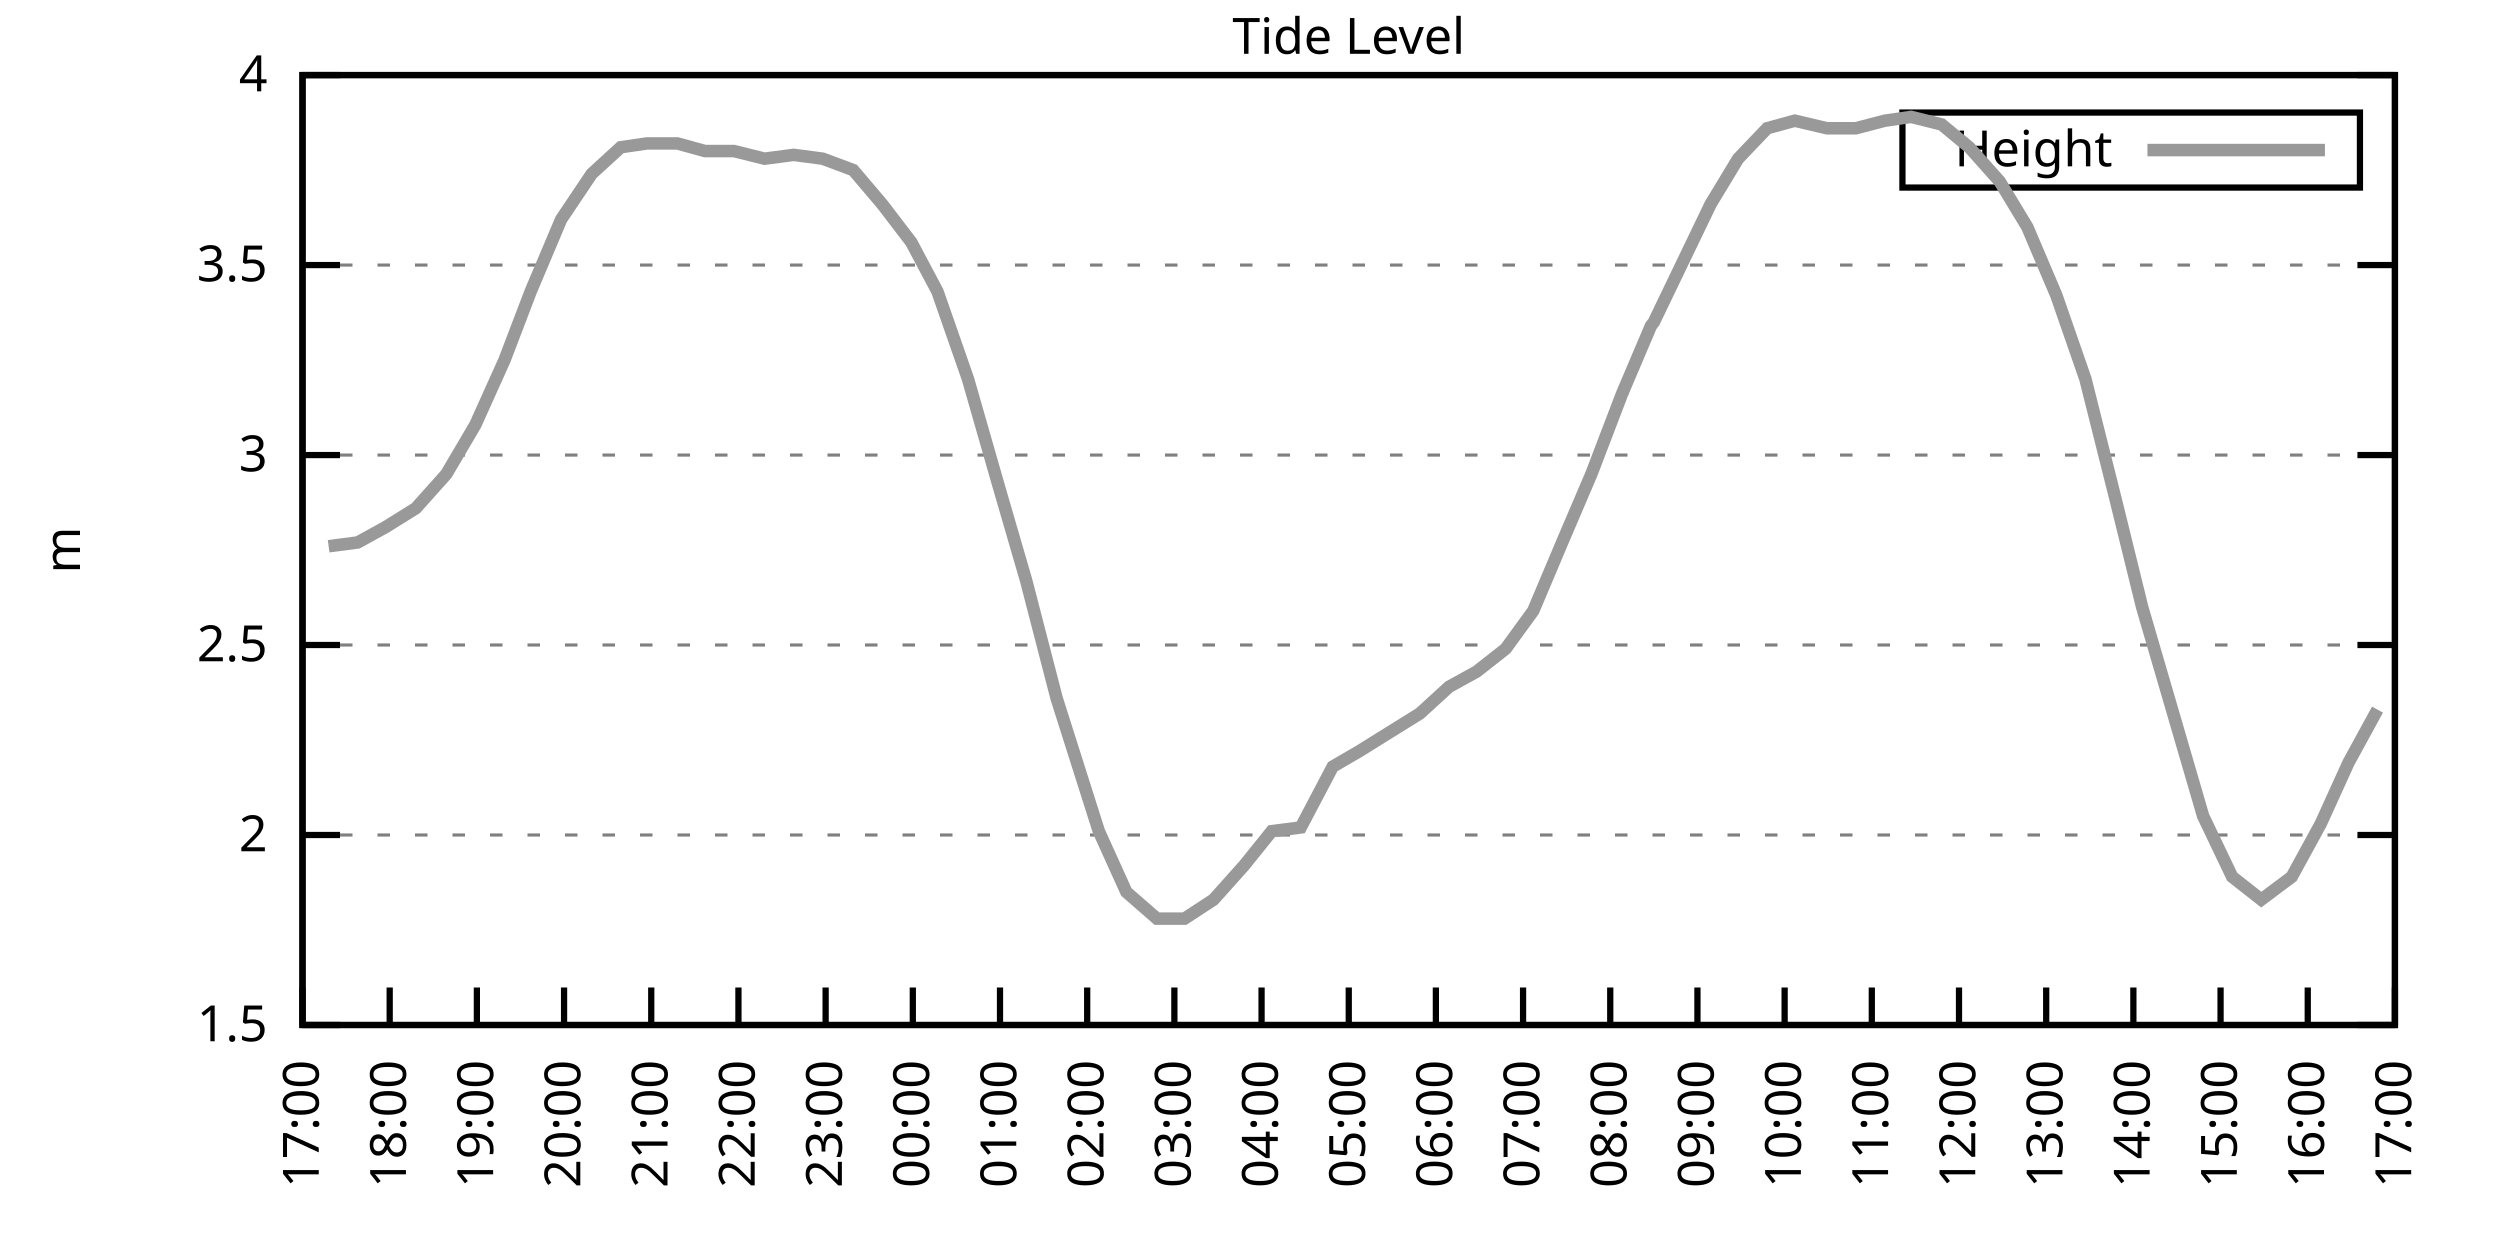
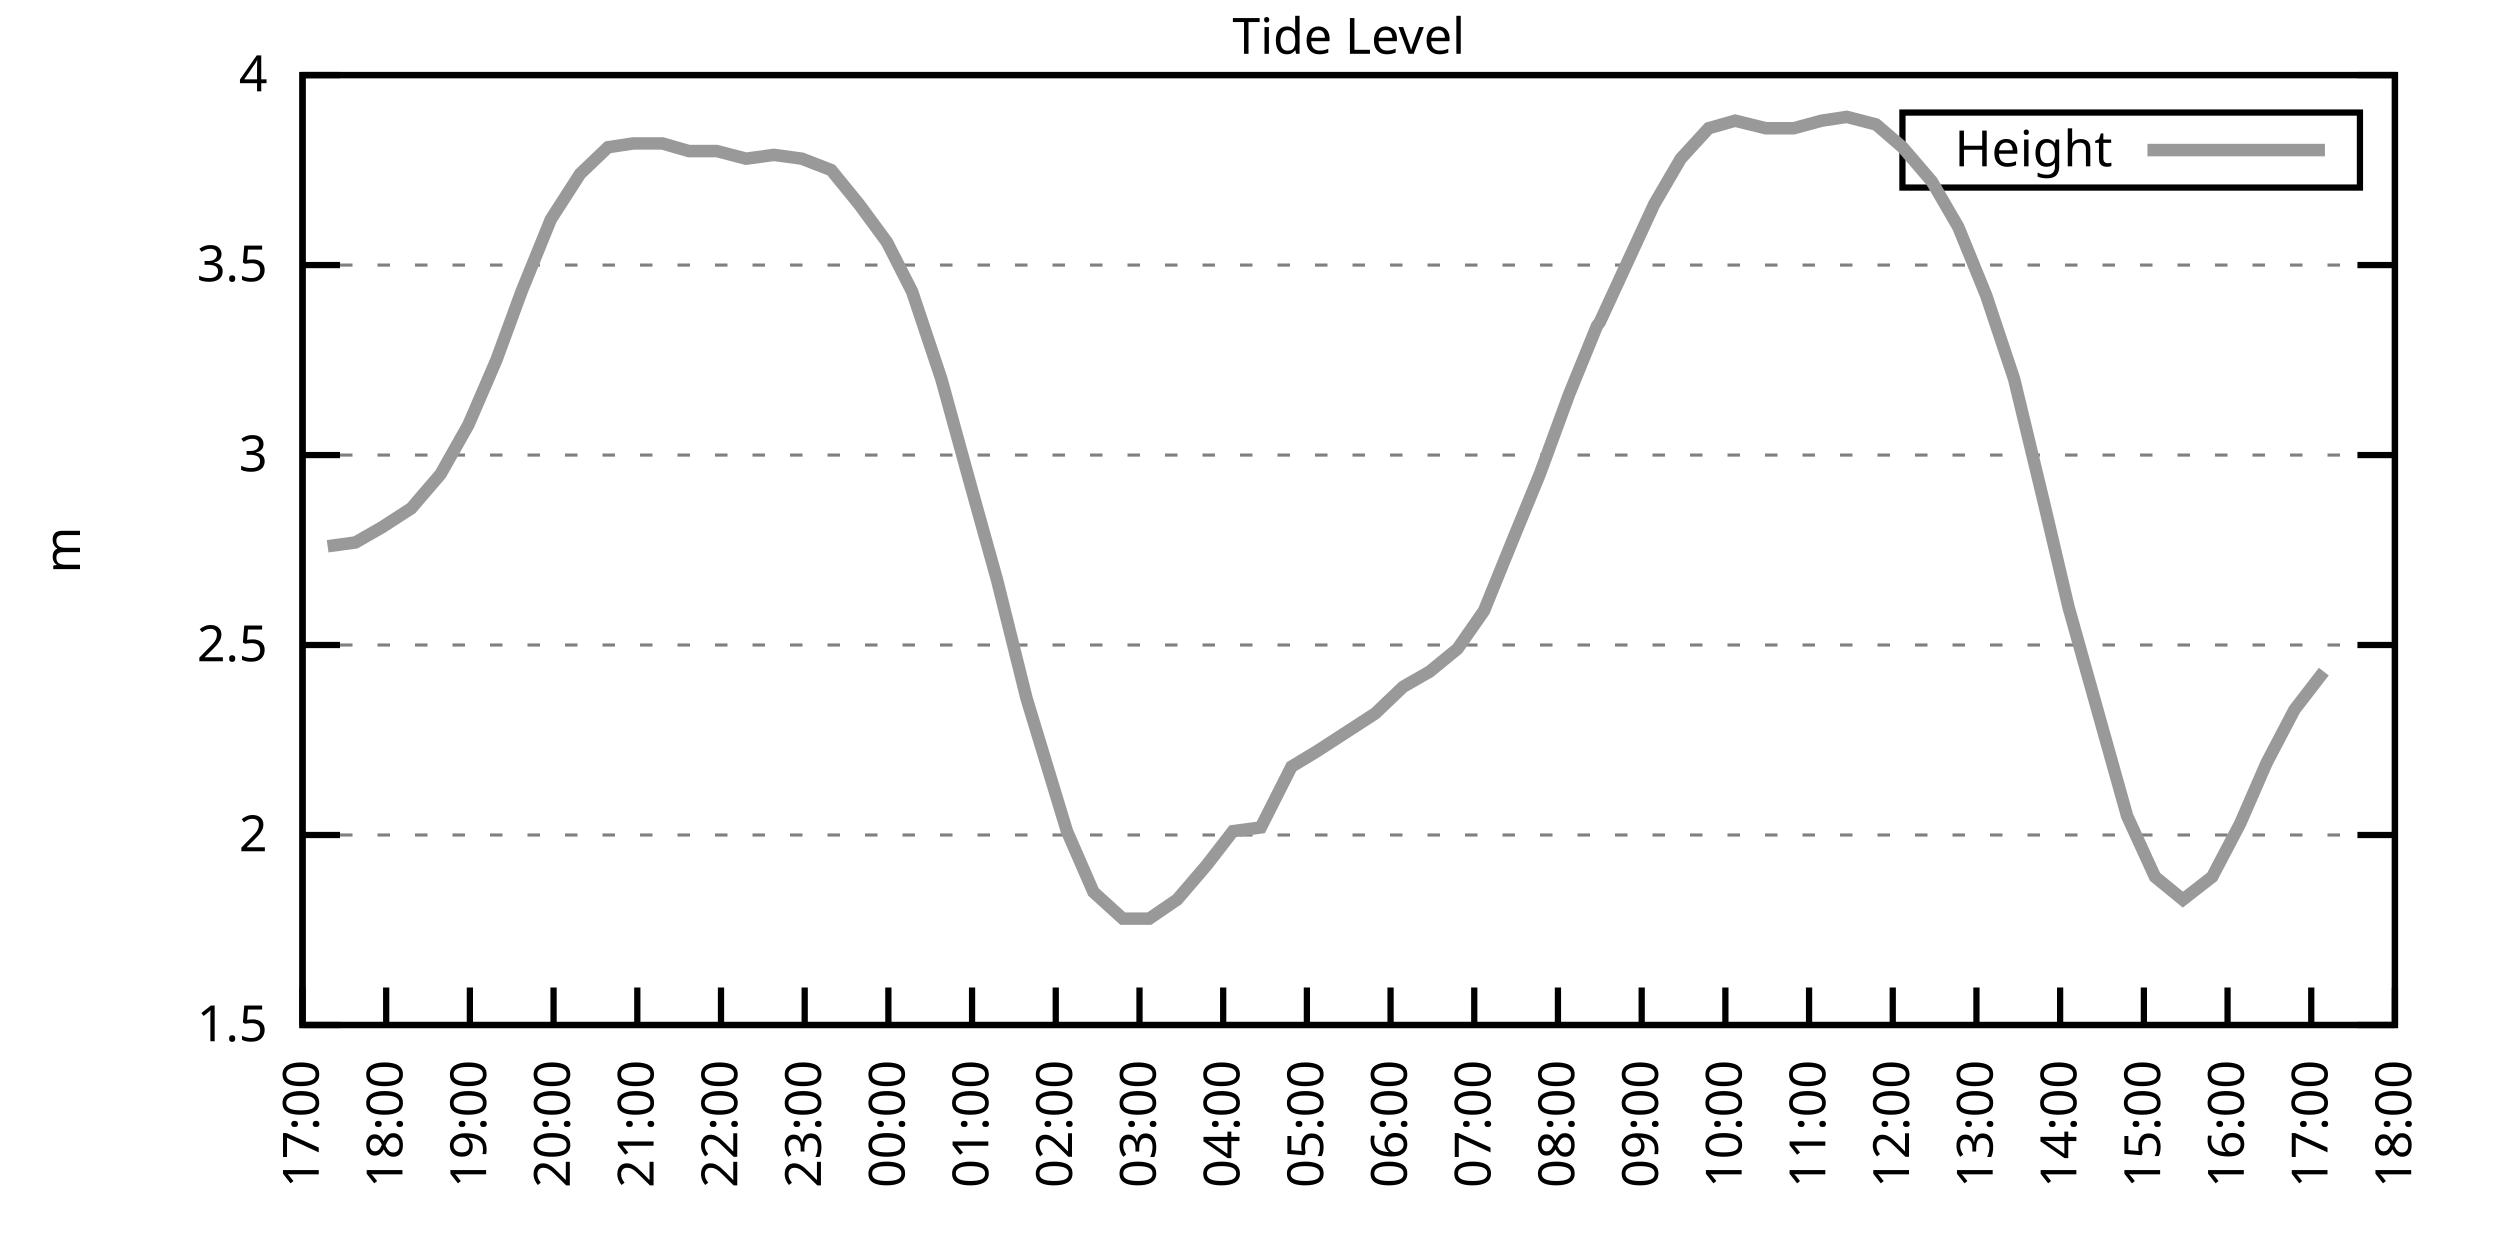
<svg xmlns="http://www.w3.org/2000/svg" xmlns:xlink="http://www.w3.org/1999/xlink" width="400" height="200" viewBox="0 0 400 200">
  <g id="gnuplot_canvas">
    <rect x="0" y="0" width="400" height="200" fill="none" />
    <defs>
      <circle id="gpDot" r="0.5" stroke-width="0.5" stroke="currentColor" />
      <path id="gpPt0" stroke-width="0.333" stroke="currentColor" d="M-1,0 h2 M0,-1 v2" />
      <path id="gpPt1" stroke-width="0.333" stroke="currentColor" d="M-1,-1 L1,1 M1,-1 L-1,1" />
      <path id="gpPt2" stroke-width="0.333" stroke="currentColor" d="M-1,0 L1,0 M0,-1 L0,1 M-1,-1 L1,1 M-1,1 L1,-1" />
      <rect id="gpPt3" stroke-width="0.333" stroke="currentColor" x="-1" y="-1" width="2" height="2" />
      <rect id="gpPt4" stroke-width="0.333" stroke="currentColor" fill="currentColor" x="-1" y="-1" width="2" height="2" />
      <circle id="gpPt5" stroke-width="0.333" stroke="currentColor" cx="0" cy="0" r="1" />
      <use xlink:href="#gpPt5" id="gpPt6" fill="currentColor" stroke="none" />
      <path id="gpPt7" stroke-width="0.333" stroke="currentColor" d="M0,-1.33 L-1.33,0.67 L1.33,0.67 z" />
      <use xlink:href="#gpPt7" id="gpPt8" fill="currentColor" stroke="none" />
      <use xlink:href="#gpPt7" id="gpPt9" stroke="currentColor" transform="rotate(180)" />
      <use xlink:href="#gpPt9" id="gpPt10" fill="currentColor" stroke="none" />
      <use xlink:href="#gpPt3" id="gpPt11" stroke="currentColor" transform="rotate(45)" />
      <use xlink:href="#gpPt11" id="gpPt12" fill="currentColor" stroke="none" />
      <path id="gpPt13" stroke-width="0.333" stroke="currentColor" d="M0,1.330 L1.265,0.411 L0.782,-1.067 L-0.782,-1.076 L-1.265,0.411 z" />
      <use xlink:href="#gpPt13" id="gpPt14" fill="currentColor" stroke="none" />
      <filter id="textbox" filterUnits="objectBoundingBox" x="0" y="0" height="1" width="1">
        <feFlood flood-color="white" flood-opacity="1" result="bgnd" />
        <feComposite in="SourceGraphic" in2="bgnd" operator="atop" />
      </filter>
      <filter id="greybox" filterUnits="objectBoundingBox" x="0" y="0" height="1" width="1">
        <feFlood flood-color="lightgrey" flood-opacity="1" result="grey" />
        <feComposite in="SourceGraphic" in2="grey" operator="atop" />
      </filter>
    </defs>
    <g fill="none" color="white" stroke="currentColor" stroke-width="1.00" stroke-linecap="butt" stroke-linejoin="miter">
</g>
    <g fill="none" color="black" stroke="currentColor" stroke-width="1.00" stroke-linecap="butt" stroke-linejoin="miter">
      <g stroke="none" shape-rendering="crispEdges">
        <polygon fill="rgb(255, 255, 255)" points="48.40,164.00 383.18,164.00 383.18,12.02 48.40,12.02 " />
      </g>
    </g>
    <g fill="none" color="black" stroke="currentColor" stroke-width="1.00" stroke-linecap="butt" stroke-linejoin="miter">
</g>
    <g fill="none" color="black" stroke="black" stroke-width="0.50" stroke-linecap="butt" stroke-linejoin="miter">
</g>
    <g fill="none" color="gray" stroke="currentColor" stroke-width="0.50" stroke-linecap="butt" stroke-linejoin="miter">
      <path stroke="gray" stroke-dasharray="2,4" class="gridline" d="M48.40,164.00 L383.19,164.00  " />
    </g>
    <g fill="none" color="gray" stroke="gray" stroke-width="1.00" stroke-linecap="butt" stroke-linejoin="miter">
</g>
    <g fill="none" color="black" stroke="currentColor" stroke-width="1.00" stroke-linecap="butt" stroke-linejoin="miter">
      <path stroke="black" d="M48.40,164.00 L54.40,164.00 M383.19,164.00 L377.19,164.00  " />
      <g transform="translate(42.80,166.60)" stroke="none" fill="black" font-family="Sans" font-size="8.00" text-anchor="end">
        <text>
          <tspan font-family="Sans"> 1.5</tspan>
        </text>
      </g>
    </g>
    <g fill="none" color="black" stroke="currentColor" stroke-width="1.00" stroke-linecap="butt" stroke-linejoin="miter">
</g>
    <g fill="none" color="black" stroke="black" stroke-width="0.50" stroke-linecap="butt" stroke-linejoin="miter">
</g>
    <g fill="none" color="gray" stroke="currentColor" stroke-width="0.50" stroke-linecap="butt" stroke-linejoin="miter">
      <path stroke="gray" stroke-dasharray="2,4" class="gridline" d="M48.40,133.60 L383.19,133.60  " />
    </g>
    <g fill="none" color="gray" stroke="gray" stroke-width="1.00" stroke-linecap="butt" stroke-linejoin="miter">
</g>
    <g fill="none" color="black" stroke="currentColor" stroke-width="1.00" stroke-linecap="butt" stroke-linejoin="miter">
      <path stroke="black" d="M48.40,133.60 L54.40,133.60 M383.19,133.60 L377.19,133.60  " />
      <g transform="translate(42.80,136.20)" stroke="none" fill="black" font-family="Sans" font-size="8.00" text-anchor="end">
        <text>
          <tspan font-family="Sans"> 2</tspan>
        </text>
      </g>
    </g>
    <g fill="none" color="black" stroke="currentColor" stroke-width="1.00" stroke-linecap="butt" stroke-linejoin="miter">
</g>
    <g fill="none" color="black" stroke="black" stroke-width="0.50" stroke-linecap="butt" stroke-linejoin="miter">
</g>
    <g fill="none" color="gray" stroke="currentColor" stroke-width="0.50" stroke-linecap="butt" stroke-linejoin="miter">
      <path stroke="gray" stroke-dasharray="2,4" class="gridline" d="M48.40,103.20 L383.19,103.20  " />
    </g>
    <g fill="none" color="gray" stroke="gray" stroke-width="1.00" stroke-linecap="butt" stroke-linejoin="miter">
</g>
    <g fill="none" color="black" stroke="currentColor" stroke-width="1.00" stroke-linecap="butt" stroke-linejoin="miter">
      <path stroke="black" d="M48.40,103.20 L54.40,103.20 M383.19,103.20 L377.19,103.20  " />
      <g transform="translate(42.80,105.80)" stroke="none" fill="black" font-family="Sans" font-size="8.00" text-anchor="end">
        <text>
          <tspan font-family="Sans"> 2.5</tspan>
        </text>
      </g>
    </g>
    <g fill="none" color="black" stroke="currentColor" stroke-width="1.00" stroke-linecap="butt" stroke-linejoin="miter">
</g>
    <g fill="none" color="black" stroke="black" stroke-width="0.50" stroke-linecap="butt" stroke-linejoin="miter">
</g>
    <g fill="none" color="gray" stroke="currentColor" stroke-width="0.50" stroke-linecap="butt" stroke-linejoin="miter">
      <path stroke="gray" stroke-dasharray="2,4" class="gridline" d="M48.40,72.81 L383.19,72.81  " />
    </g>
    <g fill="none" color="gray" stroke="gray" stroke-width="1.00" stroke-linecap="butt" stroke-linejoin="miter">
</g>
    <g fill="none" color="black" stroke="currentColor" stroke-width="1.00" stroke-linecap="butt" stroke-linejoin="miter">
      <path stroke="black" d="M48.40,72.81 L54.40,72.81 M383.19,72.81 L377.19,72.81  " />
      <g transform="translate(42.80,75.41)" stroke="none" fill="black" font-family="Sans" font-size="8.00" text-anchor="end">
        <text>
          <tspan font-family="Sans"> 3</tspan>
        </text>
      </g>
    </g>
    <g fill="none" color="black" stroke="currentColor" stroke-width="1.00" stroke-linecap="butt" stroke-linejoin="miter">
</g>
    <g fill="none" color="black" stroke="black" stroke-width="0.50" stroke-linecap="butt" stroke-linejoin="miter">
</g>
    <g fill="none" color="gray" stroke="currentColor" stroke-width="0.50" stroke-linecap="butt" stroke-linejoin="miter">
      <path stroke="gray" stroke-dasharray="2,4" class="gridline" d="M48.40,42.41 L383.19,42.41  " />
    </g>
    <g fill="none" color="gray" stroke="gray" stroke-width="1.00" stroke-linecap="butt" stroke-linejoin="miter">
</g>
    <g fill="none" color="black" stroke="currentColor" stroke-width="1.00" stroke-linecap="butt" stroke-linejoin="miter">
      <path stroke="black" d="M48.40,42.41 L54.40,42.41 M383.19,42.41 L377.19,42.41  " />
      <g transform="translate(42.80,45.01)" stroke="none" fill="black" font-family="Sans" font-size="8.00" text-anchor="end">
        <text>
          <tspan font-family="Sans"> 3.5</tspan>
        </text>
      </g>
    </g>
    <g fill="none" color="black" stroke="currentColor" stroke-width="1.00" stroke-linecap="butt" stroke-linejoin="miter">
</g>
    <g fill="none" color="black" stroke="black" stroke-width="0.50" stroke-linecap="butt" stroke-linejoin="miter">
</g>
    <g fill="none" color="gray" stroke="currentColor" stroke-width="0.50" stroke-linecap="butt" stroke-linejoin="miter">
      <path stroke="gray" stroke-dasharray="2,4" class="gridline" d="M48.40,12.01 L383.19,12.01  " />
    </g>
    <g fill="none" color="gray" stroke="gray" stroke-width="1.00" stroke-linecap="butt" stroke-linejoin="miter">
</g>
    <g fill="none" color="black" stroke="currentColor" stroke-width="1.00" stroke-linecap="butt" stroke-linejoin="miter">
      <path stroke="black" d="M48.40,12.01 L54.40,12.01 M383.19,12.01 L377.19,12.01  " />
      <g transform="translate(42.80,14.61)" stroke="none" fill="black" font-family="Sans" font-size="8.00" text-anchor="end">
        <text>
          <tspan font-family="Sans"> 4</tspan>
        </text>
      </g>
    </g>
    <g fill="none" color="black" stroke="currentColor" stroke-width="1.00" stroke-linecap="butt" stroke-linejoin="miter">
      <path stroke="black" d="M48.40,164.00 L48.40,158.00  " />
      <g transform="translate(51.00,169.60) rotate(270.00)" stroke="none" fill="black" font-family="Sans" font-size="8.00" text-anchor="end">
        <text>
          <tspan font-family="Sans">17:00</tspan>
        </text>
      </g>
    </g>
    <g fill="none" color="black" stroke="currentColor" stroke-width="1.00" stroke-linecap="butt" stroke-linejoin="miter">
-       <path stroke="black" d="M62.35,164.00 L62.35,158.00  " />
-       <g transform="translate(64.95,169.60) rotate(270.00)" stroke="none" fill="black" font-family="Sans" font-size="8.00" text-anchor="end">
+       <path stroke="black" d="M61.79,164.00 L61.79,158.00  " />
+       <g transform="translate(64.39,169.60) rotate(270.00)" stroke="none" fill="black" font-family="Sans" font-size="8.00" text-anchor="end">
        <text>
          <tspan font-family="Sans">18:00</tspan>
        </text>
      </g>
    </g>
    <g fill="none" color="black" stroke="currentColor" stroke-width="1.00" stroke-linecap="butt" stroke-linejoin="miter">
-       <path stroke="black" d="M76.30,164.00 L76.30,158.00  " />
-       <g transform="translate(78.90,169.60) rotate(270.00)" stroke="none" fill="black" font-family="Sans" font-size="8.00" text-anchor="end">
+       <path stroke="black" d="M75.18,164.00 L75.18,158.00  " />
+       <g transform="translate(77.78,169.60) rotate(270.00)" stroke="none" fill="black" font-family="Sans" font-size="8.00" text-anchor="end">
        <text>
          <tspan font-family="Sans">19:00</tspan>
        </text>
      </g>
    </g>
    <g fill="none" color="black" stroke="currentColor" stroke-width="1.00" stroke-linecap="butt" stroke-linejoin="miter">
-       <path stroke="black" d="M90.25,164.00 L90.25,158.00  " />
-       <g transform="translate(92.85,169.60) rotate(270.00)" stroke="none" fill="black" font-family="Sans" font-size="8.00" text-anchor="end">
+       <path stroke="black" d="M88.57,164.00 L88.57,158.00  " />
+       <g transform="translate(91.17,169.60) rotate(270.00)" stroke="none" fill="black" font-family="Sans" font-size="8.00" text-anchor="end">
        <text>
          <tspan font-family="Sans">20:00</tspan>
        </text>
      </g>
    </g>
    <g fill="none" color="black" stroke="currentColor" stroke-width="1.00" stroke-linecap="butt" stroke-linejoin="miter">
-       <path stroke="black" d="M104.20,164.00 L104.20,158.00  " />
-       <g transform="translate(106.80,169.60) rotate(270.00)" stroke="none" fill="black" font-family="Sans" font-size="8.00" text-anchor="end">
+       <path stroke="black" d="M101.97,164.00 L101.97,158.00  " />
+       <g transform="translate(104.57,169.60) rotate(270.00)" stroke="none" fill="black" font-family="Sans" font-size="8.00" text-anchor="end">
        <text>
          <tspan font-family="Sans">21:00</tspan>
        </text>
      </g>
    </g>
    <g fill="none" color="black" stroke="currentColor" stroke-width="1.00" stroke-linecap="butt" stroke-linejoin="miter">
-       <path stroke="black" d="M118.15,164.00 L118.15,158.00  " />
-       <g transform="translate(120.75,169.60) rotate(270.00)" stroke="none" fill="black" font-family="Sans" font-size="8.00" text-anchor="end">
+       <path stroke="black" d="M115.36,164.00 L115.36,158.00  " />
+       <g transform="translate(117.96,169.60) rotate(270.00)" stroke="none" fill="black" font-family="Sans" font-size="8.00" text-anchor="end">
        <text>
          <tspan font-family="Sans">22:00</tspan>
        </text>
      </g>
    </g>
    <g fill="none" color="black" stroke="currentColor" stroke-width="1.00" stroke-linecap="butt" stroke-linejoin="miter">
-       <path stroke="black" d="M132.10,164.00 L132.10,158.00  " />
-       <g transform="translate(134.70,169.60) rotate(270.00)" stroke="none" fill="black" font-family="Sans" font-size="8.00" text-anchor="end">
+       <path stroke="black" d="M128.75,164.00 L128.75,158.00  " />
+       <g transform="translate(131.35,169.60) rotate(270.00)" stroke="none" fill="black" font-family="Sans" font-size="8.00" text-anchor="end">
        <text>
          <tspan font-family="Sans">23:00</tspan>
        </text>
      </g>
    </g>
    <g fill="none" color="black" stroke="currentColor" stroke-width="1.00" stroke-linecap="butt" stroke-linejoin="miter">
-       <path stroke="black" d="M146.05,164.00 L146.05,158.00  " />
-       <g transform="translate(148.65,169.60) rotate(270.00)" stroke="none" fill="black" font-family="Sans" font-size="8.00" text-anchor="end">
+       <path stroke="black" d="M142.14,164.00 L142.14,158.00  " />
+       <g transform="translate(144.74,169.60) rotate(270.00)" stroke="none" fill="black" font-family="Sans" font-size="8.00" text-anchor="end">
        <text>
          <tspan font-family="Sans">00:00</tspan>
        </text>
      </g>
    </g>
    <g fill="none" color="black" stroke="currentColor" stroke-width="1.00" stroke-linecap="butt" stroke-linejoin="miter">
-       <path stroke="black" d="M160.00,164.00 L160.00,158.00  " />
-       <g transform="translate(162.60,169.60) rotate(270.00)" stroke="none" fill="black" font-family="Sans" font-size="8.00" text-anchor="end">
+       <path stroke="black" d="M155.53,164.00 L155.53,158.00  " />
+       <g transform="translate(158.13,169.60) rotate(270.00)" stroke="none" fill="black" font-family="Sans" font-size="8.00" text-anchor="end">
        <text>
          <tspan font-family="Sans">01:00</tspan>
        </text>
      </g>
    </g>
    <g fill="none" color="black" stroke="currentColor" stroke-width="1.00" stroke-linecap="butt" stroke-linejoin="miter">
-       <path stroke="black" d="M173.95,164.00 L173.95,158.00  " />
-       <g transform="translate(176.55,169.60) rotate(270.00)" stroke="none" fill="black" font-family="Sans" font-size="8.00" text-anchor="end">
+       <path stroke="black" d="M168.92,164.00 L168.92,158.00  " />
+       <g transform="translate(171.52,169.60) rotate(270.00)" stroke="none" fill="black" font-family="Sans" font-size="8.00" text-anchor="end">
        <text>
          <tspan font-family="Sans">02:00</tspan>
        </text>
      </g>
    </g>
    <g fill="none" color="black" stroke="currentColor" stroke-width="1.00" stroke-linecap="butt" stroke-linejoin="miter">
-       <path stroke="black" d="M187.90,164.00 L187.90,158.00  " />
-       <g transform="translate(190.50,169.60) rotate(270.00)" stroke="none" fill="black" font-family="Sans" font-size="8.00" text-anchor="end">
+       <path stroke="black" d="M182.32,164.00 L182.32,158.00  " />
+       <g transform="translate(184.92,169.60) rotate(270.00)" stroke="none" fill="black" font-family="Sans" font-size="8.00" text-anchor="end">
        <text>
          <tspan font-family="Sans">03:00</tspan>
        </text>
      </g>
    </g>
    <g fill="none" color="black" stroke="currentColor" stroke-width="1.00" stroke-linecap="butt" stroke-linejoin="miter">
-       <path stroke="black" d="M201.85,164.00 L201.85,158.00  " />
-       <g transform="translate(204.45,169.60) rotate(270.00)" stroke="none" fill="black" font-family="Sans" font-size="8.00" text-anchor="end">
+       <path stroke="black" d="M195.71,164.00 L195.71,158.00  " />
+       <g transform="translate(198.31,169.60) rotate(270.00)" stroke="none" fill="black" font-family="Sans" font-size="8.00" text-anchor="end">
        <text>
          <tspan font-family="Sans">04:00</tspan>
        </text>
      </g>
    </g>
    <g fill="none" color="black" stroke="currentColor" stroke-width="1.00" stroke-linecap="butt" stroke-linejoin="miter">
-       <path stroke="black" d="M215.80,164.00 L215.80,158.00  " />
-       <g transform="translate(218.40,169.60) rotate(270.00)" stroke="none" fill="black" font-family="Sans" font-size="8.00" text-anchor="end">
+       <path stroke="black" d="M209.10,164.00 L209.10,158.00  " />
+       <g transform="translate(211.70,169.60) rotate(270.00)" stroke="none" fill="black" font-family="Sans" font-size="8.00" text-anchor="end">
        <text>
          <tspan font-family="Sans">05:00</tspan>
        </text>
      </g>
    </g>
    <g fill="none" color="black" stroke="currentColor" stroke-width="1.00" stroke-linecap="butt" stroke-linejoin="miter">
-       <path stroke="black" d="M229.74,164.00 L229.74,158.00  " />
-       <g transform="translate(232.34,169.60) rotate(270.00)" stroke="none" fill="black" font-family="Sans" font-size="8.00" text-anchor="end">
+       <path stroke="black" d="M222.49,164.00 L222.49,158.00  " />
+       <g transform="translate(225.09,169.60) rotate(270.00)" stroke="none" fill="black" font-family="Sans" font-size="8.00" text-anchor="end">
        <text>
          <tspan font-family="Sans">06:00</tspan>
        </text>
      </g>
    </g>
    <g fill="none" color="black" stroke="currentColor" stroke-width="1.00" stroke-linecap="butt" stroke-linejoin="miter">
-       <path stroke="black" d="M243.69,164.00 L243.69,158.00  " />
-       <g transform="translate(246.29,169.60) rotate(270.00)" stroke="none" fill="black" font-family="Sans" font-size="8.00" text-anchor="end">
+       <path stroke="black" d="M235.88,164.00 L235.88,158.00  " />
+       <g transform="translate(238.48,169.60) rotate(270.00)" stroke="none" fill="black" font-family="Sans" font-size="8.00" text-anchor="end">
        <text>
          <tspan font-family="Sans">07:00</tspan>
        </text>
      </g>
    </g>
    <g fill="none" color="black" stroke="currentColor" stroke-width="1.00" stroke-linecap="butt" stroke-linejoin="miter">
-       <path stroke="black" d="M257.64,164.00 L257.64,158.00  " />
-       <g transform="translate(260.24,169.60) rotate(270.00)" stroke="none" fill="black" font-family="Sans" font-size="8.00" text-anchor="end">
+       <path stroke="black" d="M249.27,164.00 L249.27,158.00  " />
+       <g transform="translate(251.87,169.60) rotate(270.00)" stroke="none" fill="black" font-family="Sans" font-size="8.00" text-anchor="end">
        <text>
          <tspan font-family="Sans">08:00</tspan>
        </text>
      </g>
    </g>
    <g fill="none" color="black" stroke="currentColor" stroke-width="1.00" stroke-linecap="butt" stroke-linejoin="miter">
-       <path stroke="black" d="M271.59,164.00 L271.59,158.00  " />
-       <g transform="translate(274.19,169.60) rotate(270.00)" stroke="none" fill="black" font-family="Sans" font-size="8.00" text-anchor="end">
+       <path stroke="black" d="M262.67,164.00 L262.67,158.00  " />
+       <g transform="translate(265.27,169.60) rotate(270.00)" stroke="none" fill="black" font-family="Sans" font-size="8.00" text-anchor="end">
        <text>
          <tspan font-family="Sans">09:00</tspan>
        </text>
      </g>
    </g>
    <g fill="none" color="black" stroke="currentColor" stroke-width="1.00" stroke-linecap="butt" stroke-linejoin="miter">
-       <path stroke="black" d="M285.54,164.00 L285.54,158.00  " />
-       <g transform="translate(288.14,169.60) rotate(270.00)" stroke="none" fill="black" font-family="Sans" font-size="8.00" text-anchor="end">
+       <path stroke="black" d="M276.06,164.00 L276.06,158.00  " />
+       <g transform="translate(278.66,169.60) rotate(270.00)" stroke="none" fill="black" font-family="Sans" font-size="8.00" text-anchor="end">
        <text>
          <tspan font-family="Sans">10:00</tspan>
        </text>
      </g>
    </g>
    <g fill="none" color="black" stroke="currentColor" stroke-width="1.00" stroke-linecap="butt" stroke-linejoin="miter">
-       <path stroke="black" d="M299.49,164.00 L299.49,158.00  " />
-       <g transform="translate(302.09,169.60) rotate(270.00)" stroke="none" fill="black" font-family="Sans" font-size="8.00" text-anchor="end">
+       <path stroke="black" d="M289.45,164.00 L289.45,158.00  " />
+       <g transform="translate(292.05,169.60) rotate(270.00)" stroke="none" fill="black" font-family="Sans" font-size="8.00" text-anchor="end">
        <text>
          <tspan font-family="Sans">11:00</tspan>
        </text>
      </g>
    </g>
    <g fill="none" color="black" stroke="currentColor" stroke-width="1.00" stroke-linecap="butt" stroke-linejoin="miter">
-       <path stroke="black" d="M313.44,164.00 L313.44,158.00  " />
-       <g transform="translate(316.04,169.60) rotate(270.00)" stroke="none" fill="black" font-family="Sans" font-size="8.00" text-anchor="end">
+       <path stroke="black" d="M302.84,164.00 L302.84,158.00  " />
+       <g transform="translate(305.44,169.60) rotate(270.00)" stroke="none" fill="black" font-family="Sans" font-size="8.00" text-anchor="end">
        <text>
          <tspan font-family="Sans">12:00</tspan>
        </text>
      </g>
    </g>
    <g fill="none" color="black" stroke="currentColor" stroke-width="1.00" stroke-linecap="butt" stroke-linejoin="miter">
-       <path stroke="black" d="M327.39,164.00 L327.39,158.00  " />
-       <g transform="translate(329.99,169.60) rotate(270.00)" stroke="none" fill="black" font-family="Sans" font-size="8.00" text-anchor="end">
+       <path stroke="black" d="M316.23,164.00 L316.23,158.00  " />
+       <g transform="translate(318.83,169.60) rotate(270.00)" stroke="none" fill="black" font-family="Sans" font-size="8.00" text-anchor="end">
        <text>
          <tspan font-family="Sans">13:00</tspan>
        </text>
      </g>
    </g>
    <g fill="none" color="black" stroke="currentColor" stroke-width="1.00" stroke-linecap="butt" stroke-linejoin="miter">
-       <path stroke="black" d="M341.34,164.00 L341.34,158.00  " />
-       <g transform="translate(343.94,169.60) rotate(270.00)" stroke="none" fill="black" font-family="Sans" font-size="8.00" text-anchor="end">
+       <path stroke="black" d="M329.62,164.00 L329.62,158.00  " />
+       <g transform="translate(332.22,169.60) rotate(270.00)" stroke="none" fill="black" font-family="Sans" font-size="8.00" text-anchor="end">
        <text>
          <tspan font-family="Sans">14:00</tspan>
        </text>
      </g>
    </g>
    <g fill="none" color="black" stroke="currentColor" stroke-width="1.00" stroke-linecap="butt" stroke-linejoin="miter">
-       <path stroke="black" d="M355.29,164.00 L355.29,158.00  " />
-       <g transform="translate(357.89,169.60) rotate(270.00)" stroke="none" fill="black" font-family="Sans" font-size="8.00" text-anchor="end">
+       <path stroke="black" d="M343.02,164.00 L343.02,158.00  " />
+       <g transform="translate(345.62,169.60) rotate(270.00)" stroke="none" fill="black" font-family="Sans" font-size="8.00" text-anchor="end">
        <text>
          <tspan font-family="Sans">15:00</tspan>
        </text>
      </g>
    </g>
    <g fill="none" color="black" stroke="currentColor" stroke-width="1.00" stroke-linecap="butt" stroke-linejoin="miter">
-       <path stroke="black" d="M369.24,164.00 L369.24,158.00  " />
-       <g transform="translate(371.84,169.60) rotate(270.00)" stroke="none" fill="black" font-family="Sans" font-size="8.00" text-anchor="end">
+       <path stroke="black" d="M356.41,164.00 L356.41,158.00  " />
+       <g transform="translate(359.01,169.60) rotate(270.00)" stroke="none" fill="black" font-family="Sans" font-size="8.00" text-anchor="end">
        <text>
          <tspan font-family="Sans">16:00</tspan>
+         </text>
+       </g>
+     </g>
+     <g fill="none" color="black" stroke="currentColor" stroke-width="1.00" stroke-linecap="butt" stroke-linejoin="miter">
+       <path stroke="black" d="M369.80,164.00 L369.80,158.00  " />
+       <g transform="translate(372.40,169.60) rotate(270.00)" stroke="none" fill="black" font-family="Sans" font-size="8.00" text-anchor="end">
+         <text>
+           <tspan font-family="Sans">17:00</tspan>
        </text>
      </g>
    </g>
    <g fill="none" color="black" stroke="currentColor" stroke-width="1.00" stroke-linecap="butt" stroke-linejoin="miter">
      <path stroke="black" d="M383.19,164.00 L383.19,158.00  " />
      <g transform="translate(385.79,169.60) rotate(270.00)" stroke="none" fill="black" font-family="Sans" font-size="8.00" text-anchor="end">
        <text>
-           <tspan font-family="Sans">17:00</tspan>
+           <tspan font-family="Sans">18:00</tspan>
        </text>
      </g>
    </g>
    <g fill="none" color="black" stroke="currentColor" stroke-width="1.00" stroke-linecap="butt" stroke-linejoin="miter">
</g>
    <g fill="none" color="black" stroke="currentColor" stroke-width="1.00" stroke-linecap="butt" stroke-linejoin="miter">
      <path stroke="black" d="M48.40,12.01 L48.40,164.00 L383.19,164.00 L383.19,12.01 L48.40,12.01 Z  " />
    </g>
    <g fill="none" color="black" stroke="currentColor" stroke-width="1.00" stroke-linecap="butt" stroke-linejoin="miter">
</g>
    <g fill="none" color="black" stroke="currentColor" stroke-width="1.00" stroke-linecap="butt" stroke-linejoin="miter">
      <path stroke="black" d="M304.39,30.01 L304.39,18.01 L377.59,18.01 L377.59,30.01 L304.39,30.01 Z  " />
    </g>
    <g id="Tide_level_plot_1">
      <g fill="none" color="white" stroke="black" stroke-width="2.00" stroke-linecap="butt" stroke-linejoin="miter">
</g>
      <g fill="none" color="black" stroke="currentColor" stroke-width="2.00" stroke-linecap="butt" stroke-linejoin="miter">
        <g transform="translate(337.99,26.61)" stroke="none" fill="black" font-family="Sans" font-size="8.00" text-anchor="end">
          <text>
            <tspan font-family="Sans">Height</tspan>
          </text>
        </g>
      </g>
      <g fill="none" color="black" stroke="currentColor" stroke-width="2.00" stroke-linecap="butt" stroke-linejoin="miter">
-         <path stroke="rgb(153, 153, 153)" d="M343.59,24.01 L371.99,24.01 M52.58,87.40 L57.23,86.79 L61.65,84.36 L66.53,81.32 L71.42,75.85 L76.07,67.94   L80.72,57.61 L84.90,46.66 L89.78,35.11 L94.67,27.82 L99.32,23.56 L103.50,22.95 L108.38,22.95 L112.80,24.17   L117.45,24.17 L122.33,25.39 L126.98,24.78 L131.63,25.39 L136.51,27.21 L141.16,32.68 L145.81,38.76 L150.00,46.66   L154.88,60.65 L159.76,77.67 L164.18,92.87 L169.06,111.72 L175.81,132.99 L180.22,142.72 L185.11,146.98 L189.52,146.98   L194.17,143.94 L199.06,138.47 L203.47,132.99 L208.12,132.39 L213.24,122.66 L217.42,120.23 L222.30,117.19 L227.19,114.15   L231.84,109.89 L236.25,107.46 L240.90,103.81 L245.32,97.73 L250.20,86.18 L254.62,75.85 L259.50,63.08 L264.15,52.14   L264.62,51.53 L273.69,32.68 L278.10,25.39 L282.75,20.52 L287.17,19.31 L292.29,20.52 L296.94,20.52 L301.58,19.31   L305.77,18.70 L310.65,19.91 L315.07,23.56 L319.95,29.03 L324.37,36.33 L329.02,47.27 L333.67,60.65 L338.55,80.10   L342.74,97.12 L352.50,130.56 L357.15,140.29 L361.80,143.94 L366.68,140.29 L371.33,131.78 L375.75,122.05 L380.40,113.54    " />
+         <path stroke="rgb(153, 153, 153)" d="M343.59,24.01 L371.99,24.01 M52.42,87.40 L56.88,86.79 L61.12,84.36 L65.81,81.32 L70.50,75.85 L74.96,67.94   L79.42,57.61 L83.44,46.66 L88.13,35.11 L92.82,27.82 L97.28,23.56 L101.30,22.95 L105.98,22.95 L110.22,24.17   L114.69,24.17 L119.38,25.39 L123.84,24.78 L128.30,25.39 L132.99,27.21 L137.45,32.68 L141.92,38.76 L145.94,46.66   L150.62,60.65 L155.31,77.67 L159.55,92.87 L164.24,111.72 L170.71,132.99 L174.95,142.72 L179.64,146.98 L183.88,146.98   L188.34,143.94 L193.03,138.47 L197.27,132.99 L201.73,132.39 L206.64,122.66 L210.66,120.23 L215.35,117.19 L220.04,114.15   L224.50,109.89 L228.74,107.46 L233.20,103.81 L237.44,97.73 L242.13,86.18 L246.37,75.85 L251.06,63.08 L255.52,52.14   L255.97,51.53 L264.67,32.68 L268.92,25.39 L273.38,20.52 L277.62,19.31 L282.53,20.52 L286.99,20.52 L291.46,19.31   L295.48,18.70 L300.16,19.91 L304.40,23.56 L309.09,29.03 L313.33,36.33 L317.79,47.27 L322.26,60.65 L326.95,80.10   L330.96,97.12 L340.34,130.56 L344.80,140.29 L349.26,143.94 L353.95,140.29 L358.42,131.78 L362.66,122.05 L367.12,113.54   L371.81,107.46  " />
      </g>
    </g>
    <g fill="none" color="black" stroke="currentColor" stroke-width="2.00" stroke-linecap="butt" stroke-linejoin="miter">
</g>
    <g fill="none" color="black" stroke="black" stroke-width="1.00" stroke-linecap="butt" stroke-linejoin="miter">
</g>
    <g fill="none" color="black" stroke="currentColor" stroke-width="1.00" stroke-linecap="butt" stroke-linejoin="miter">
      <path stroke="black" d="M48.40,12.01 L48.40,164.00 L383.19,164.00 L383.19,12.01 L48.40,12.01 Z  " />
      <g transform="translate(12.80,88.01) rotate(270.00)" stroke="none" fill="black" font-family="Sans" font-size="8.00" text-anchor="middle">
        <text>
          <tspan font-family="Sans">m</tspan>
        </text>
      </g>
    </g>
    <g fill="none" color="black" stroke="currentColor" stroke-width="1.00" stroke-linecap="butt" stroke-linejoin="miter">
</g>
    <g fill="none" color="black" stroke="currentColor" stroke-width="1.00" stroke-linecap="butt" stroke-linejoin="miter">
      <g transform="translate(215.79,8.61)" stroke="none" fill="black" font-family="Sans" font-size="8.00" text-anchor="middle">
        <text>
          <tspan font-family="Sans">Tide Level</tspan>
        </text>
      </g>
    </g>
    <g fill="none" color="black" stroke="currentColor" stroke-width="1.00" stroke-linecap="butt" stroke-linejoin="miter">
</g>
  </g>
</svg>
